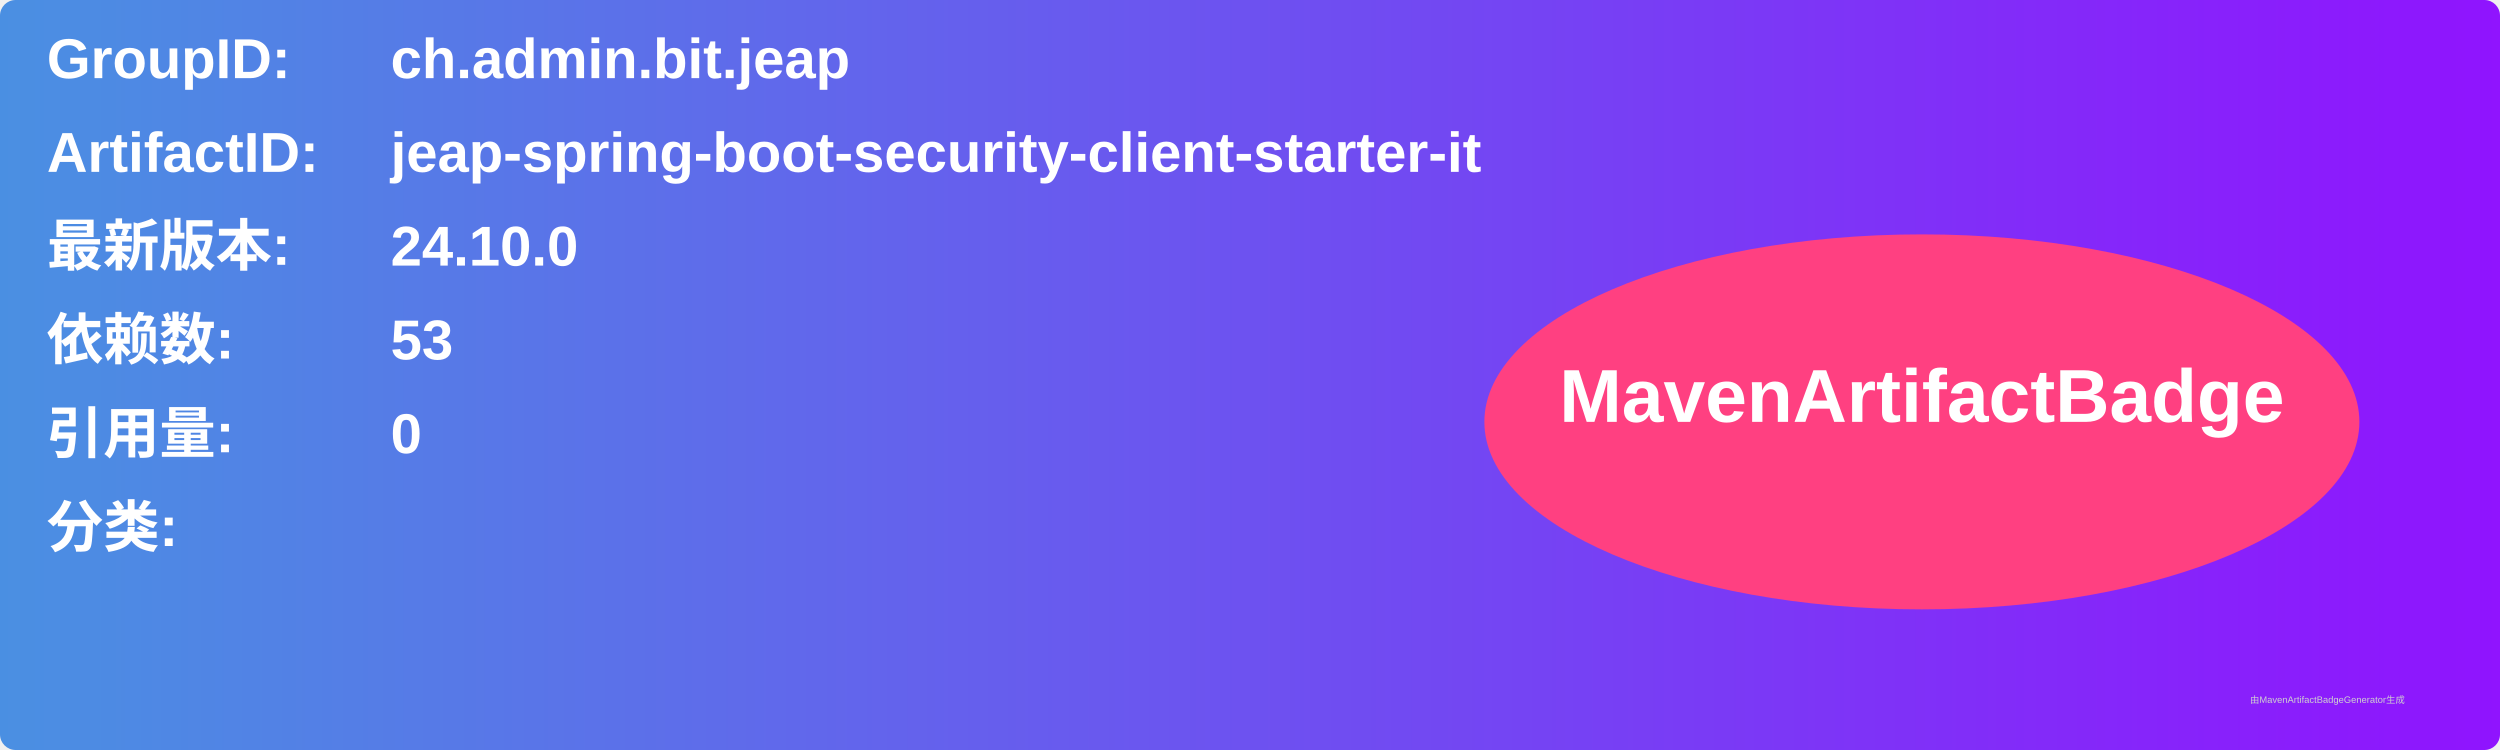
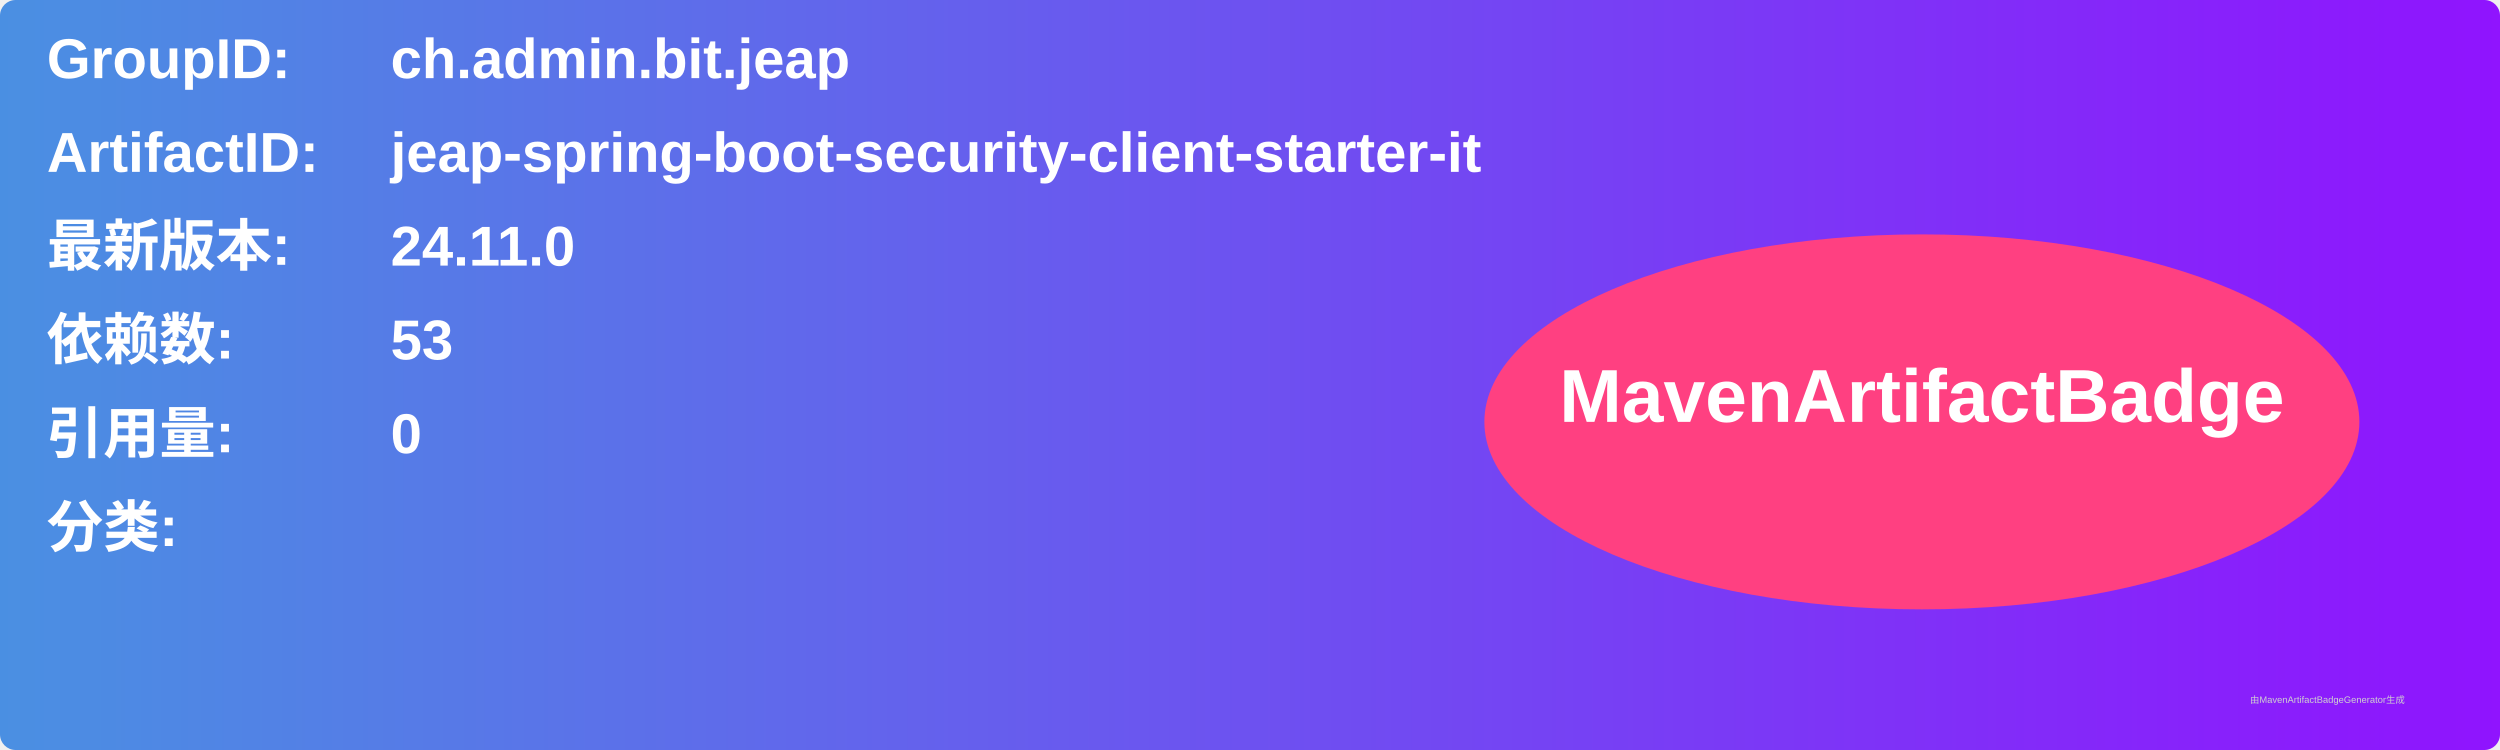
<svg xmlns="http://www.w3.org/2000/svg" width="800" height="240" viewBox="0 0 800 240">
  <linearGradient id="grad" x1="0%" y1="0%" x2="100%" y2="0%">
    <stop offset="0%" stop-color="#4a90e2" />
    <stop offset="100%" stop-color="#9013fe" />
  </linearGradient>
  <rect width="100%" height="100%" rx="5" ry="5" fill="url(#grad)" />
  <g transform="translate(15, 15)">
    <text x="0" y="10" font-family="Arial" font-size="18" fill="white" font-weight="bold" width="260">GroupID:</text>
    <text x="110" y="10" font-family="Arial" font-size="18" fill="white" font-weight="bold" width="460">ch.admin.bit.jeap</text>
    <text x="0" y="40" font-family="Arial" font-size="18" fill="white" font-weight="bold" width="260">ArtifactID:</text>
    <text x="110" y="40" font-family="Arial" font-size="18" fill="white" font-weight="bold" width="460">jeap-spring-boot-security-client-starter-it</text>
    <text x="0" y="70" font-family="Arial" font-size="18" fill="white" font-weight="bold">最新版本:</text>
    <text x="110" y="70" font-family="Arial" font-size="18" fill="white" font-weight="bold">
-       <tspan font-weight="bold">24.10.0</tspan>
+       <tspan font-weight="bold">24.11.0</tspan>
    </text>
    <text x="0" y="100" font-family="Arial" font-size="18" fill="white" font-weight="bold">依赖数: </text>
    <text x="110" y="100" font-family="Arial" font-size="18" fill="white">
      <tspan font-weight="bold">53</tspan>
    </text>
    <text x="0" y="130" font-family="Arial" font-size="18" fill="white" font-weight="bold">引用量: </text>
    <text x="110" y="130" font-family="Arial" font-size="18" fill="white">
      <tspan font-weight="bold">0</tspan>
    </text>
    <text x="0" y="160" font-family="Arial" font-size="18" fill="white" font-weight="bold">分类:</text>
    <text x="10" y="190" font-family="Arial" font-size="10" fill="white">
      <tspan font-weight="bold" />
    </text>
    <ellipse cx="600" cy="120" rx="140" ry="60" fill="#ff4081" />
    <text x="600" y="120" text-anchor="middle" font-family="Arial" font-size="24" fill="white" font-weight="bold">MavenArtifactBadge</text>
  </g>
  <text x="720" y="225" font-family="Arial" font-size="3" fill="#d0d0d0">由MavenArtifactBadgeGenerator生成</text>
</svg>
